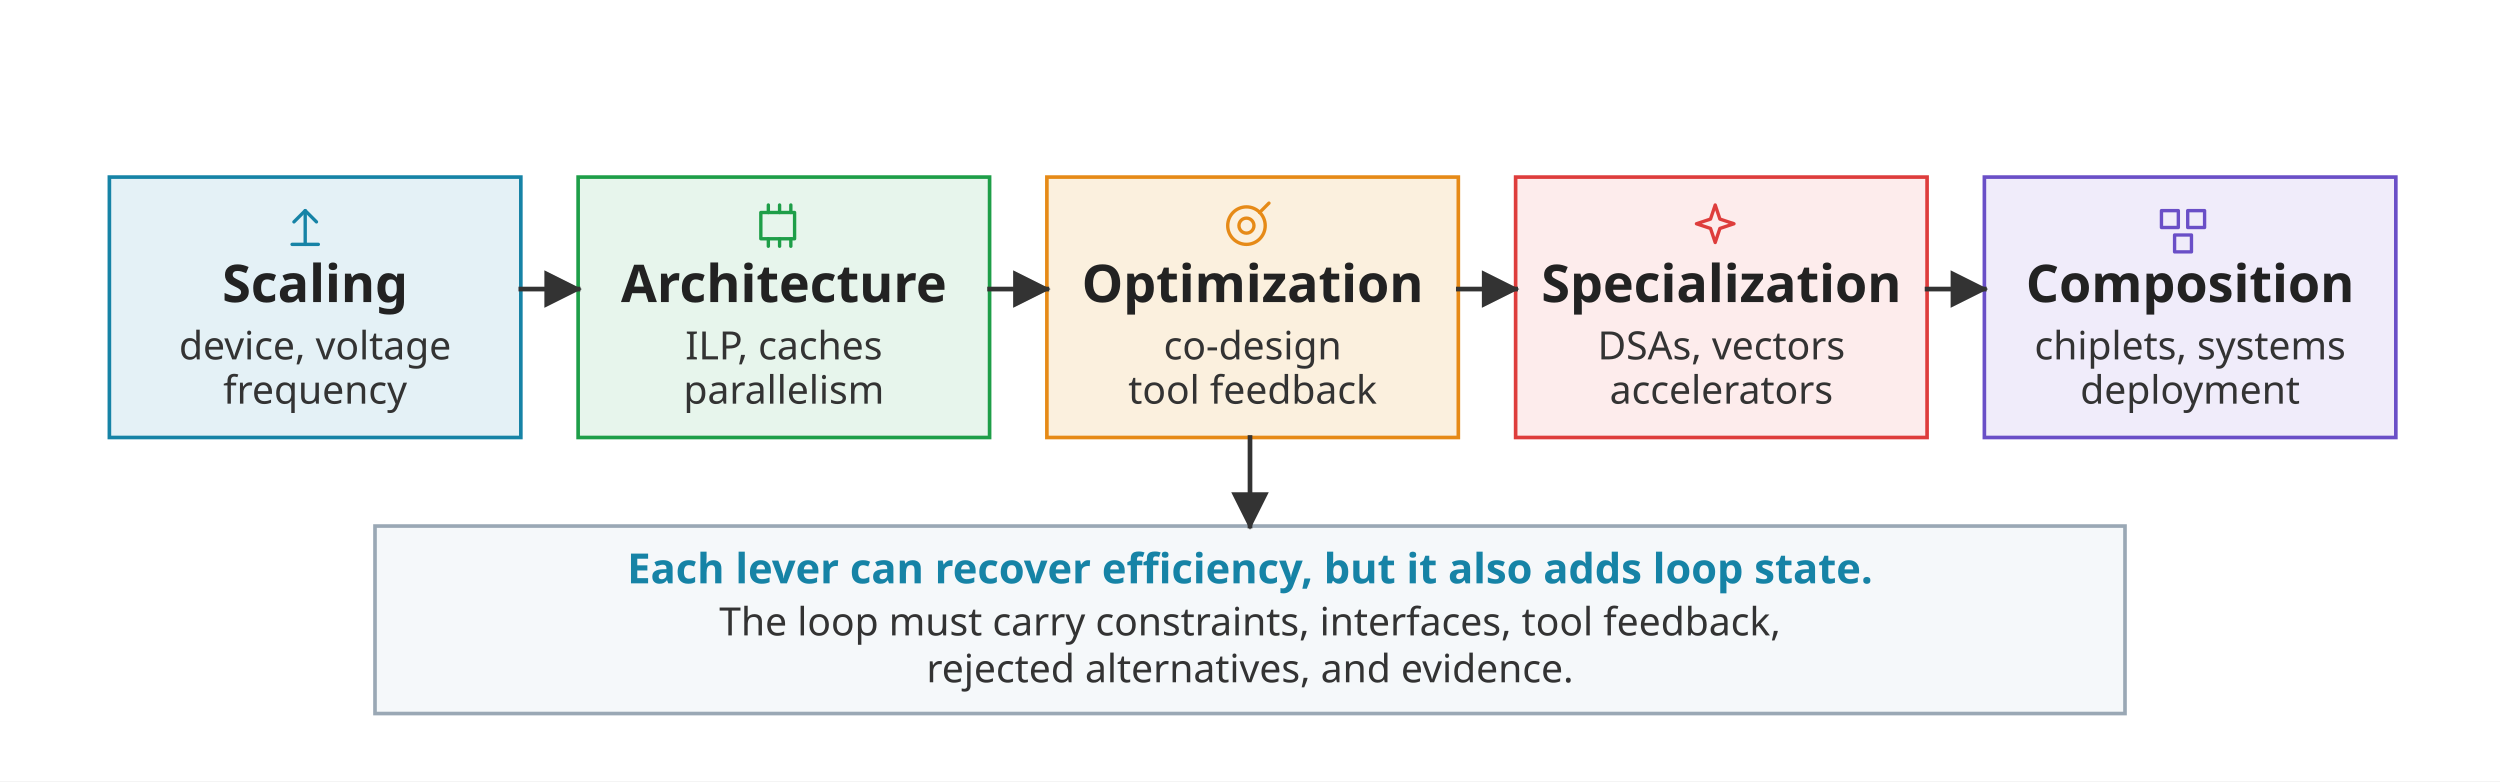
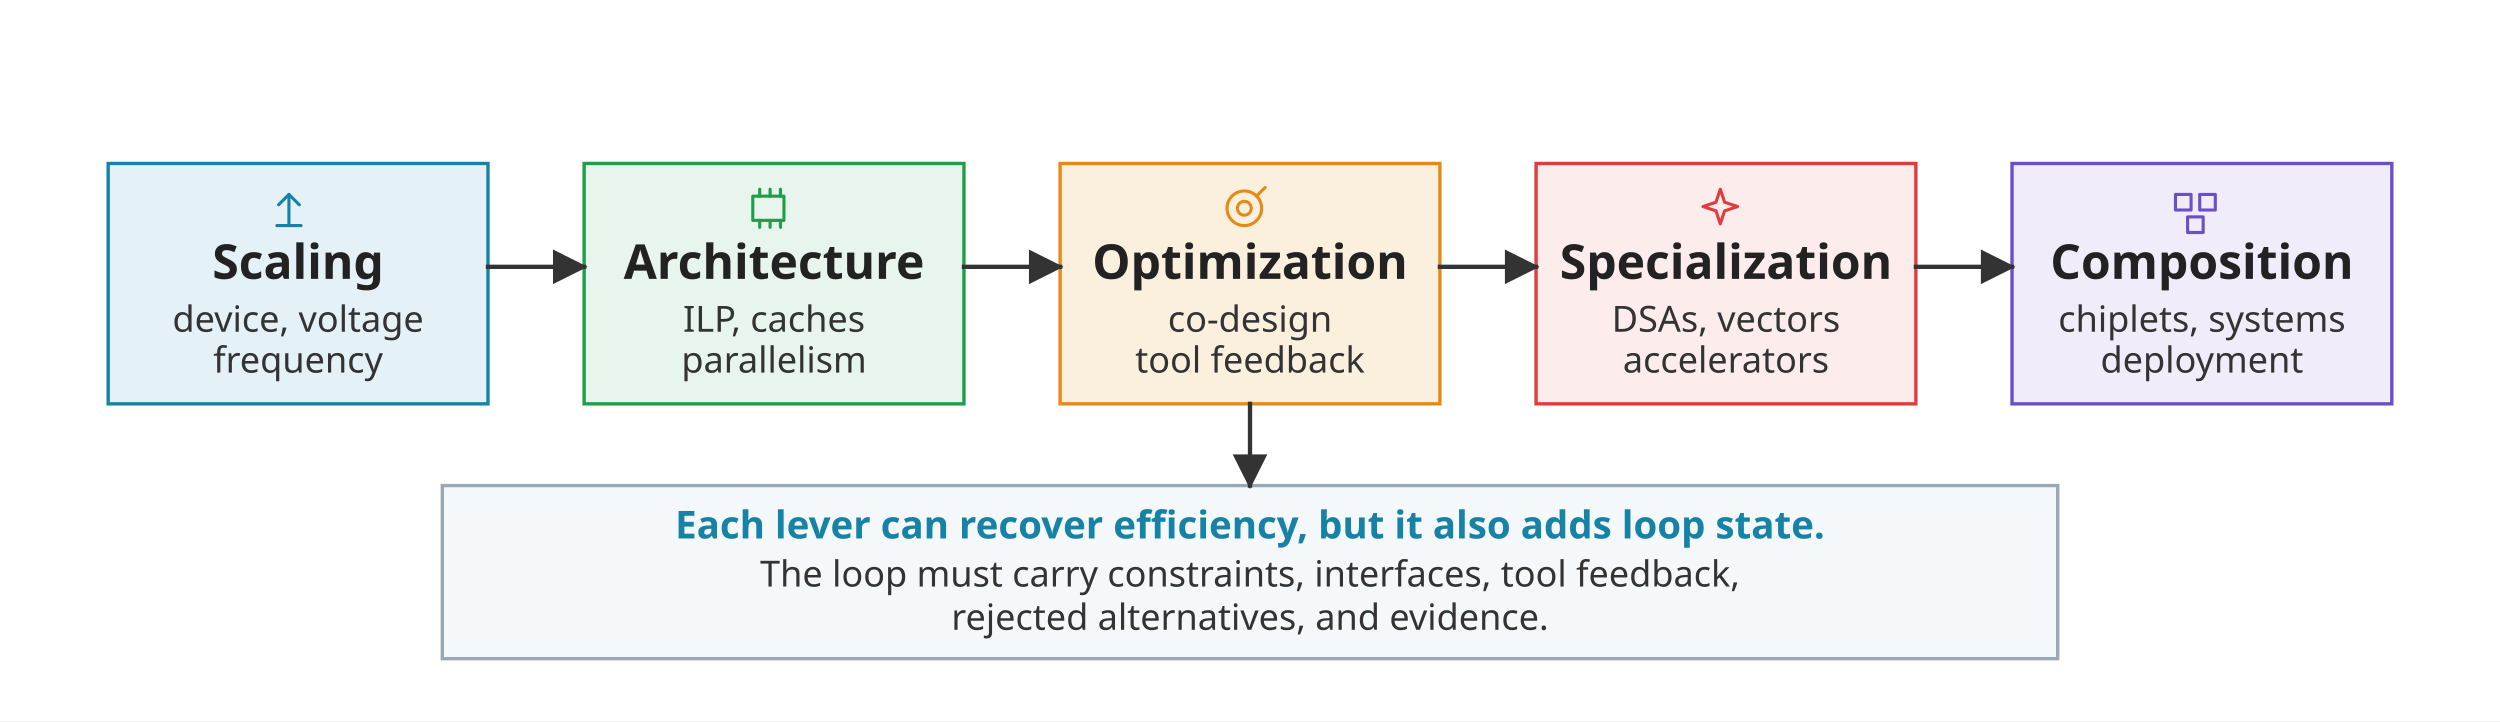
- <svg xmlns="http://www.w3.org/2000/svg" viewBox="0 0 960 300" role="img">
+ <svg xmlns="http://www.w3.org/2000/svg" viewBox="0 0 1040 300" role="img">
  <defs>
    <marker id="arrow" viewBox="0 0 10 10" refX="9" refY="5" markerWidth="8" markerHeight="8" orient="auto-start-reverse">
      <path d="M 0 0 L 10 5 L 0 10 z" fill="#333333" />
    </marker>
    <style>
      .font { font-family: sans-serif; }
      .box { fill: #FFFFFF; stroke-width: 1.4; }
      .blue { stroke: #1683A6; fill: #E4F1F6; }
      .green { stroke: #1E9E48; fill: #E7F5EC; }
      .orange { stroke: #E68A17; fill: #FBF0DE; }
      .red { stroke: #DE3D3C; fill: #FDECEC; }
      .purple { stroke: #6A4FC7; fill: #F0ECFA; }
      .neutral { stroke: #9AA8B5; fill: #F5F8FA; }
      .label { font-size: 20px; font-weight: 700; fill: #222222; }
      .small { font-size: 15px; fill: #333333; }
      .note { font-size: 16px; font-weight: 700; fill: #1683A6; }
      .arrow { stroke: #333333; stroke-width: 1.8; fill: none; stroke-linecap: square; stroke-linejoin: miter; }
      .glyph { fill: none; stroke: currentColor; stroke-width: 1.8; stroke-linecap: round; stroke-linejoin: round; }
      .glyph-blue { color: #1683A6; }
      .glyph-green { color: #1E9E48; }
      .glyph-orange { color: #E68A17; }
      .glyph-red { color: #DE3D3C; }
      .glyph-purple { color: #6A4FC7; }
    </style>
  </defs>
-   <rect width="960" height="300" fill="#FFFFFF" />
+   <rect width="1040" height="300" fill="#FFFFFF" />
  <g class="font">
-     <rect class="box blue" x="42" y="68" width="158" height="100" />
-     <g class="glyph glyph-blue" transform="translate(110 78) scale(0.72)">
+     <rect class="box blue" x="45" y="68" width="158" height="100" />
+     <g class="glyph glyph-blue" transform="translate(113 78) scale(0.72)">
      <path d="M 10 22 L 10 4" />
      <path d="M 4 10 L 10 4 L 16 10" />
      <path d="M 3 22 L 17 22" />
    </g>
-     <text class="label" x="121" y="116" text-anchor="middle">Scaling</text>
-     <text class="small" x="121" y="138" text-anchor="middle">device, voltage</text>
-     <text class="small" x="121" y="155" text-anchor="middle">frequency</text>
-     <rect class="box green" x="222" y="68" width="158" height="100" />
-     <g class="glyph glyph-green" transform="translate(290 78) scale(0.72)">
+     <text class="label" x="124" y="116" text-anchor="middle">Scaling</text>
+     <text class="small" x="124" y="138" text-anchor="middle">device, voltage</text>
+     <text class="small" x="124" y="155" text-anchor="middle">frequency</text>
+     <rect class="box green" x="243" y="68" width="158" height="100" />
+     <g class="glyph glyph-green" transform="translate(311 78) scale(0.72)">
      <rect x="3" y="5" width="18" height="14" />
      <path d="M 7 1 L 7 5" />
      <path d="M 13 1 L 13 5" />
      <path d="M 19 1 L 19 5" />
      <path d="M 7 19 L 7 23" />
      <path d="M 13 19 L 13 23" />
      <path d="M 19 19 L 19 23" />
    </g>
-     <text class="label" x="301" y="116" text-anchor="middle">Architecture</text>
-     <text class="small" x="301" y="138" text-anchor="middle">ILP, caches</text>
-     <text class="small" x="301" y="155" text-anchor="middle">parallelism</text>
-     <rect class="box orange" x="402" y="68" width="158" height="100" />
-     <g class="glyph glyph-orange" transform="translate(470 78) scale(0.72)">
+     <text class="label" x="322" y="116" text-anchor="middle">Architecture</text>
+     <text class="small" x="322" y="138" text-anchor="middle">ILP, caches</text>
+     <text class="small" x="322" y="155" text-anchor="middle">parallelism</text>
+     <rect class="box orange" x="441" y="68" width="158" height="100" />
+     <g class="glyph glyph-orange" transform="translate(509 78) scale(0.72)">
      <circle cx="12" cy="12" r="10" />
      <circle cx="12" cy="12" r="4" />
      <path d="M 19 5 L 24 0" />
    </g>
-     <text class="label" x="481" y="116" text-anchor="middle">Optimization</text>
-     <text class="small" x="481" y="138" text-anchor="middle">co-design</text>
-     <text class="small" x="481" y="155" text-anchor="middle">tool feedback</text>
-     <rect class="box red" x="582" y="68" width="158" height="100" />
-     <g class="glyph glyph-red" transform="translate(650 78) scale(0.72)">
+     <text class="label" x="520" y="116" text-anchor="middle">Optimization</text>
+     <text class="small" x="520" y="138" text-anchor="middle">co-design</text>
+     <text class="small" x="520" y="155" text-anchor="middle">tool feedback</text>
+     <rect class="box red" x="639" y="68" width="158" height="100" />
+     <g class="glyph glyph-red" transform="translate(707 78) scale(0.72)">
      <path d="M 12 1 L 14.5 8.5 L 22 11 L 14.5 13.5 L 12 21 L 9.5 13.5 L 2 11 L 9.5 8.5 Z" />
    </g>
-     <text class="label" x="661" y="116" text-anchor="middle">Specialization</text>
-     <text class="small" x="661" y="138" text-anchor="middle">DSAs, vectors</text>
-     <text class="small" x="661" y="155" text-anchor="middle">accelerators</text>
-     <rect class="box purple" x="762" y="68" width="158" height="100" />
-     <g class="glyph glyph-purple" transform="translate(830 78) scale(0.72)">
+     <text class="label" x="718" y="116" text-anchor="middle">Specialization</text>
+     <text class="small" x="718" y="138" text-anchor="middle">DSAs, vectors</text>
+     <text class="small" x="718" y="155" text-anchor="middle">accelerators</text>
+     <rect class="box purple" x="837" y="68" width="158" height="100" />
+     <g class="glyph glyph-purple" transform="translate(905 78) scale(0.72)">
      <rect x="0" y="4" width="9" height="9" />
      <rect x="14" y="4" width="9" height="9" />
      <rect x="7" y="17" width="9" height="9" />
    </g>
-     <text class="label" x="841" y="116" text-anchor="middle">Composition</text>
-     <text class="small" x="841" y="138" text-anchor="middle">chiplets, systems</text>
-     <text class="small" x="841" y="155" text-anchor="middle">deployment</text>
-     <line class="arrow" x1="200" y1="111" x2="222" y2="111" marker-end="url(#arrow)" />
-     <line class="arrow" x1="380" y1="111" x2="402" y2="111" marker-end="url(#arrow)" />
-     <line class="arrow" x1="560" y1="111" x2="582" y2="111" marker-end="url(#arrow)" />
-     <line class="arrow" x1="740" y1="111" x2="762" y2="111" marker-end="url(#arrow)" />
-     <rect class="box neutral" x="144" y="202" width="672" height="72" />
-     <text class="note" x="480" y="224" text-anchor="middle">Each lever can recover efficiency, but it also adds loop state.</text>
-     <text class="small" x="480" y="244" text-anchor="middle">The loop must carry constraints, interfaces, tool feedback,</text>
-     <text class="small" x="480" y="262" text-anchor="middle">rejected alternatives, and evidence.</text>
-     <line class="arrow" x1="480" y1="168" x2="480" y2="202" marker-end="url(#arrow)" />
+     <text class="label" x="916" y="116" text-anchor="middle">Composition</text>
+     <text class="small" x="916" y="138" text-anchor="middle">chiplets, systems</text>
+     <text class="small" x="916" y="155" text-anchor="middle">deployment</text>
+     <line class="arrow" x1="203" y1="111" x2="243" y2="111" marker-end="url(#arrow)" />
+     <line class="arrow" x1="401" y1="111" x2="441" y2="111" marker-end="url(#arrow)" />
+     <line class="arrow" x1="599" y1="111" x2="639" y2="111" marker-end="url(#arrow)" />
+     <line class="arrow" x1="797" y1="111" x2="837" y2="111" marker-end="url(#arrow)" />
+     <rect class="box neutral" x="184" y="202" width="672" height="72" />
+     <text class="note" x="520" y="224" text-anchor="middle">Each lever can recover efficiency, but it also adds loop state.</text>
+     <text class="small" x="520" y="244" text-anchor="middle">The loop must carry constraints, interfaces, tool feedback,</text>
+     <text class="small" x="520" y="262" text-anchor="middle">rejected alternatives, and evidence.</text>
+     <line class="arrow" x1="520" y1="168" x2="520" y2="202" marker-end="url(#arrow)" />
  </g>
</svg>
